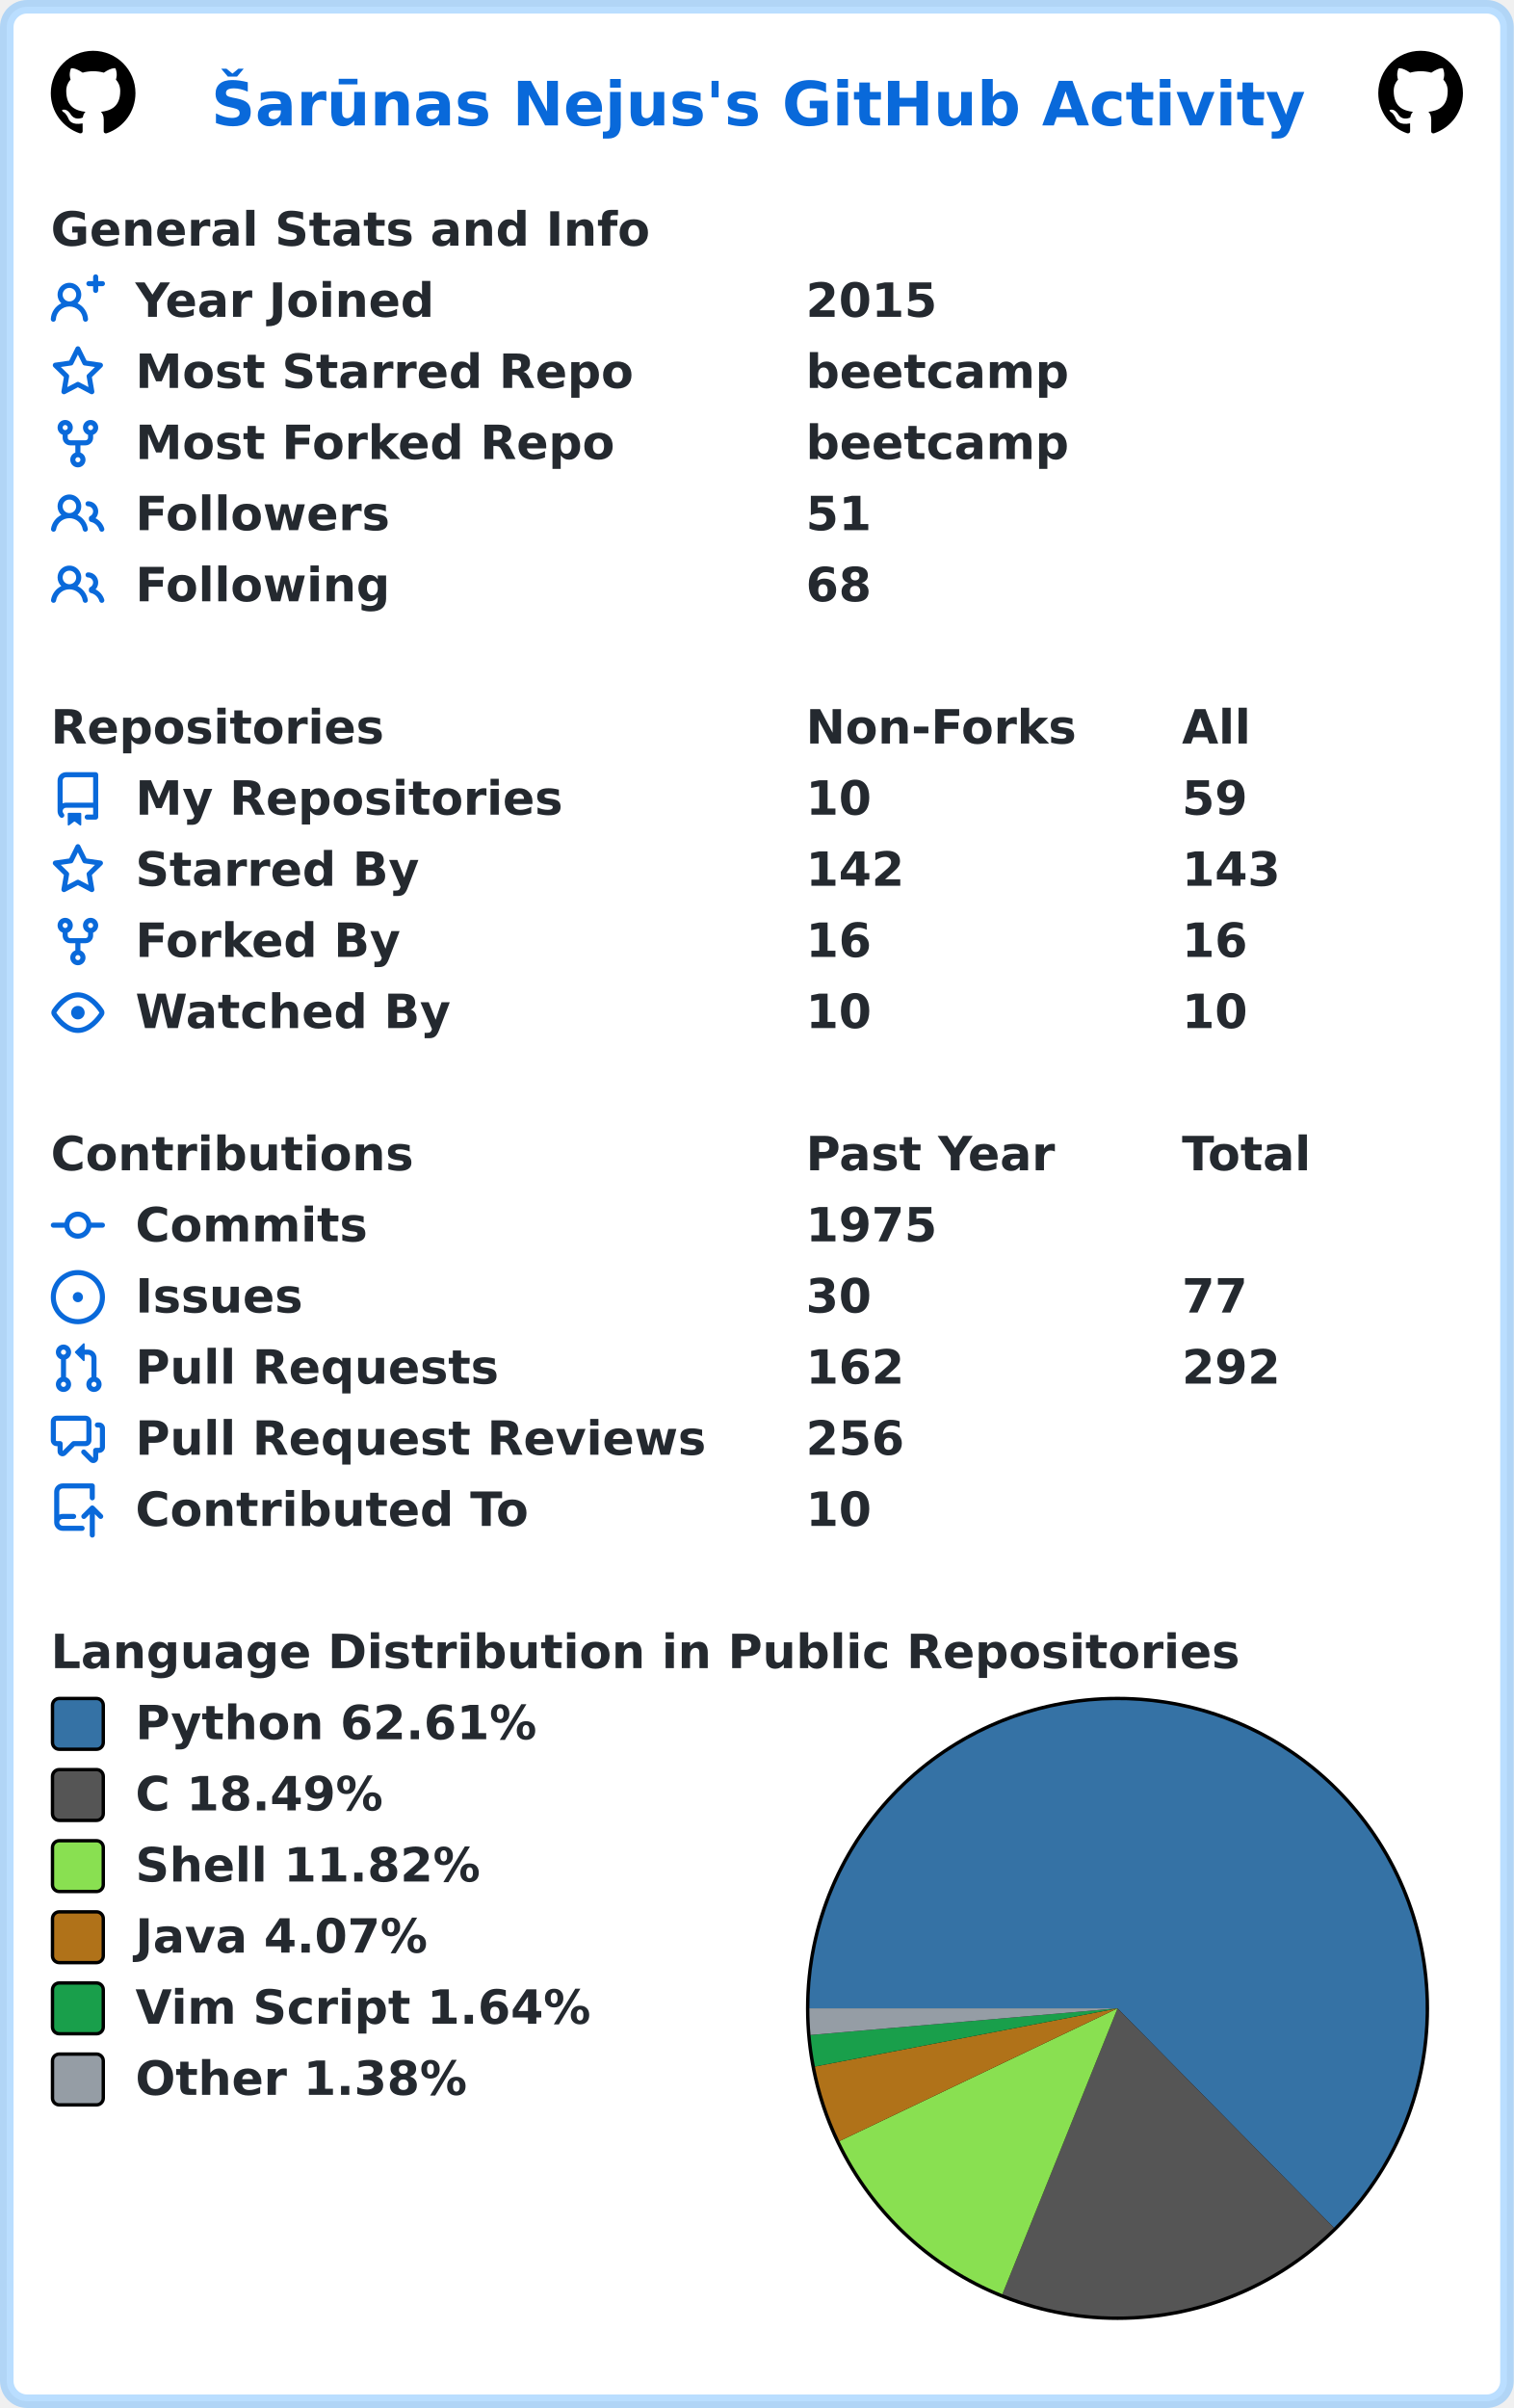
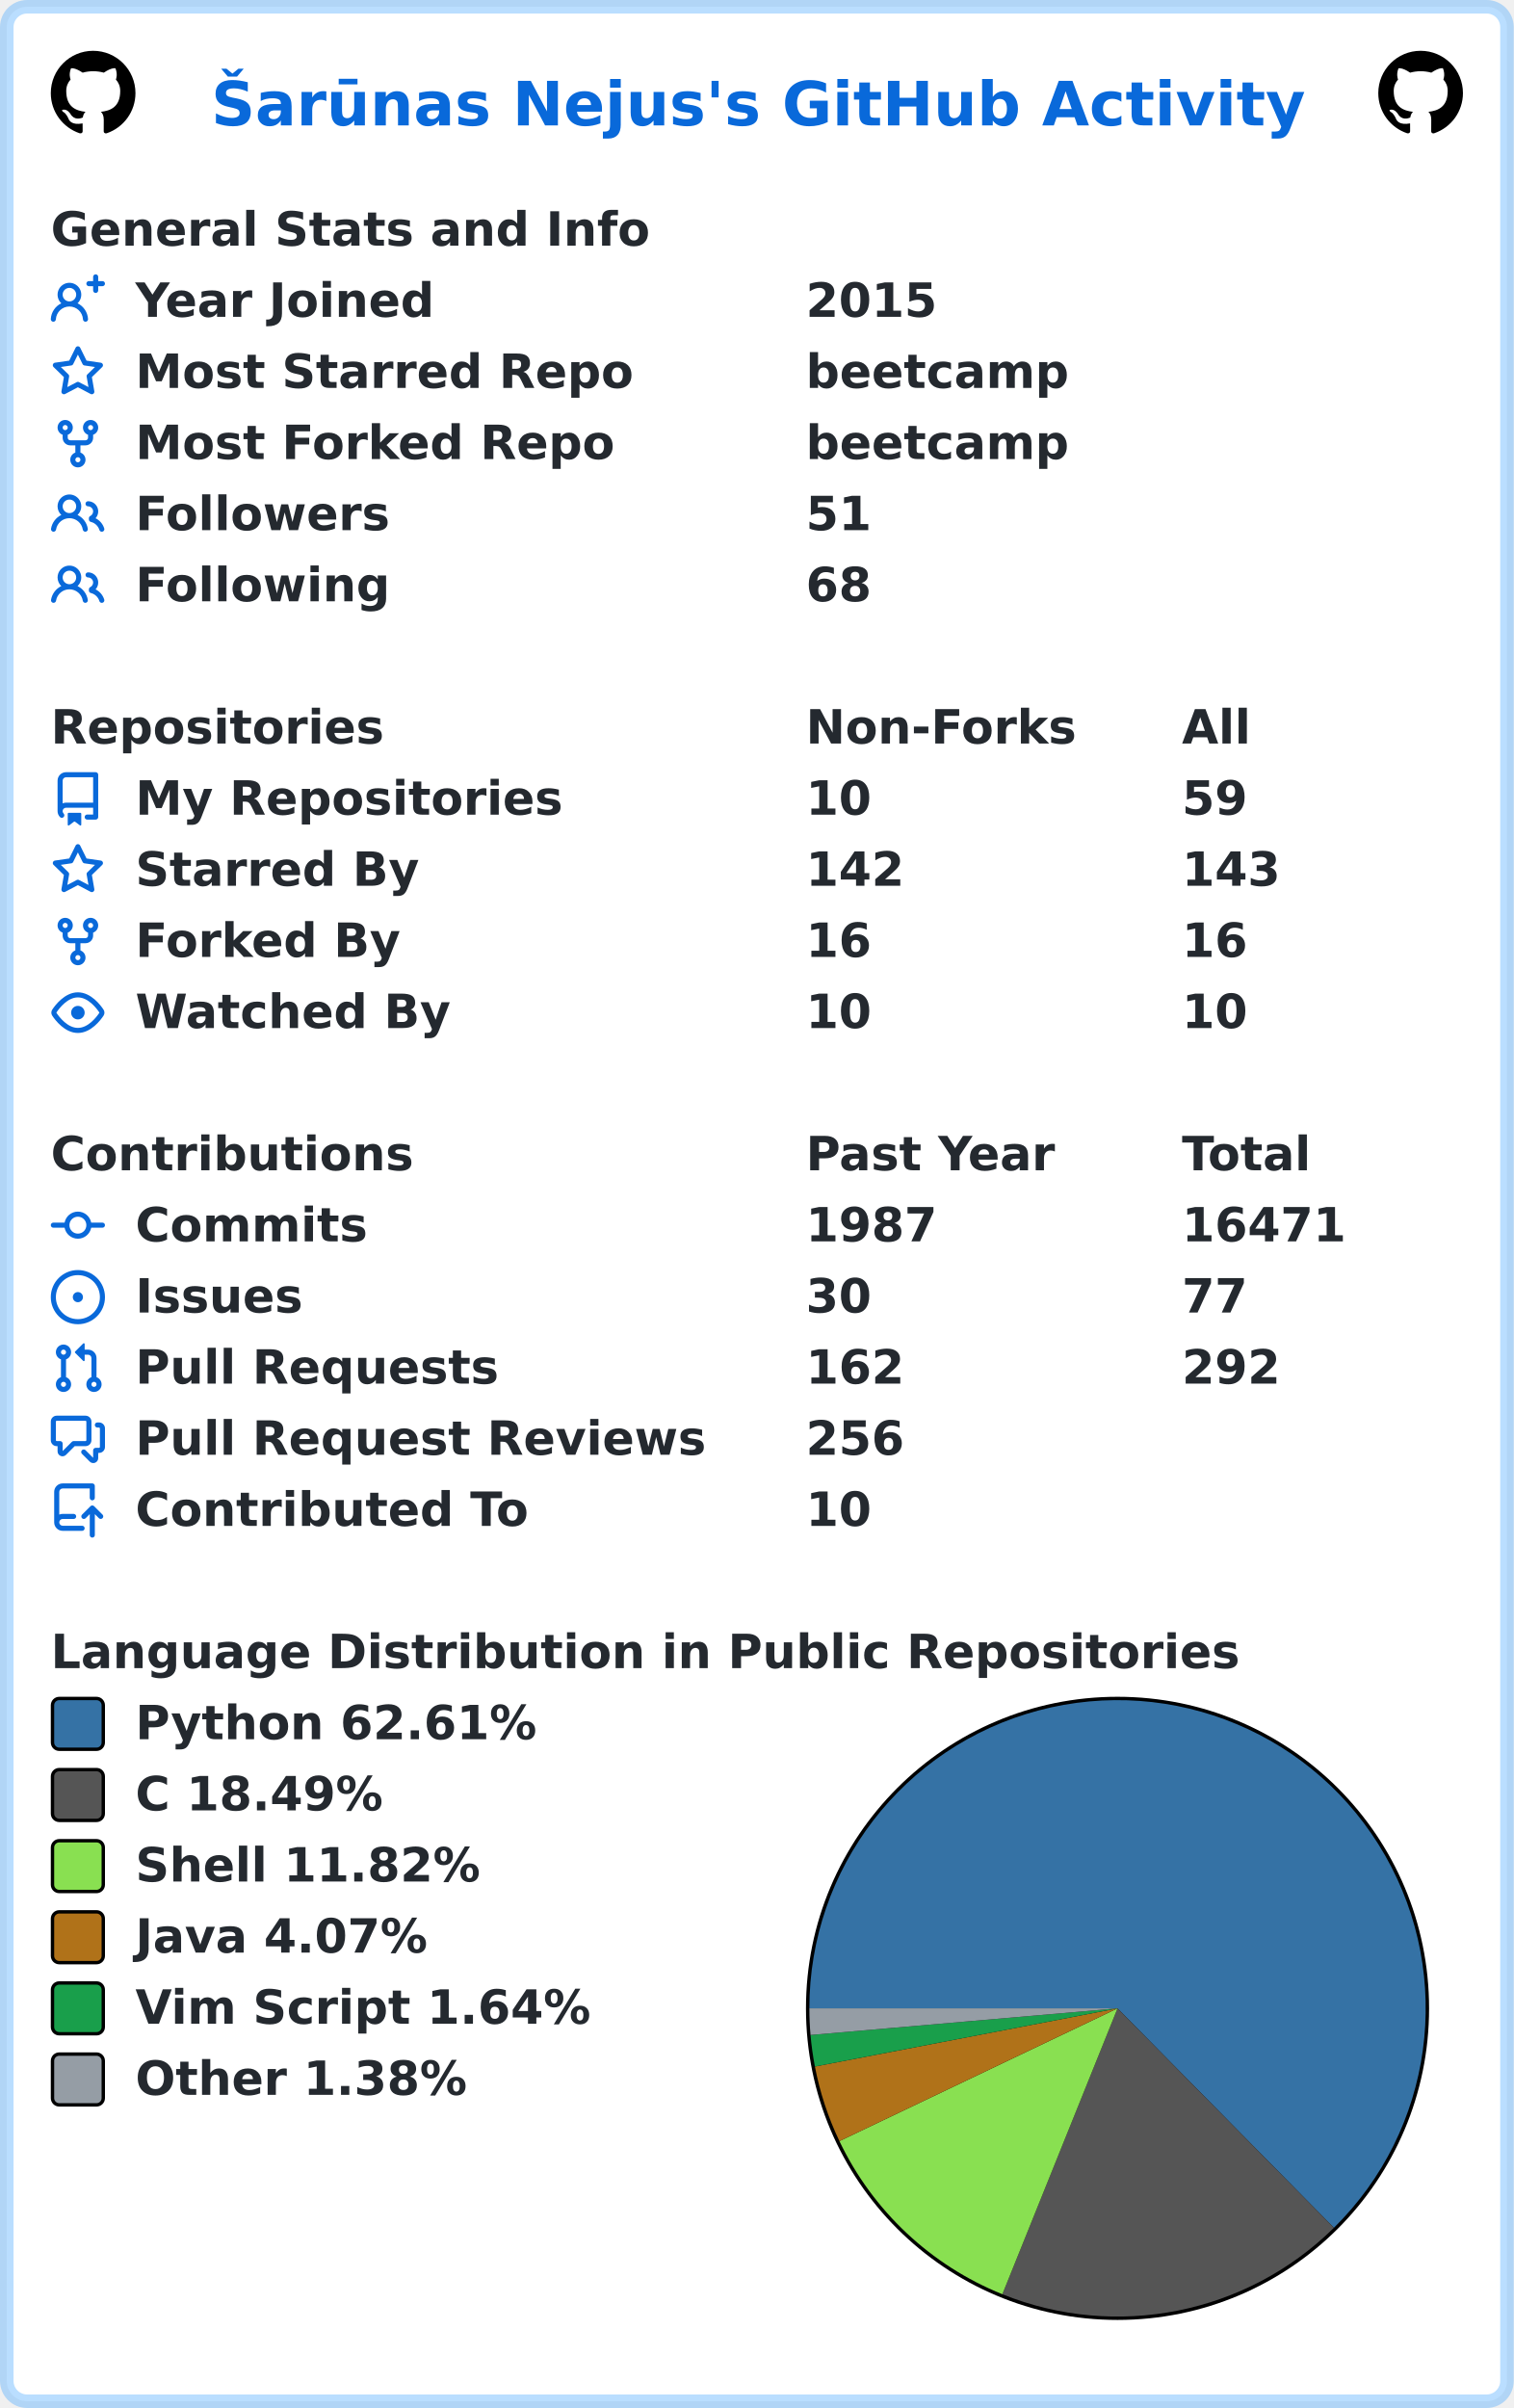
<svg xmlns="http://www.w3.org/2000/svg" width="447" height="711" viewBox="0 0 447 711" lang="en" xml:lang="en">
  <rect x="2" y="2" stroke-width="4" rx="6" width="443" height="707" stroke="rgba(84,174,255,0.4)" fill="#ffffff" />
  <g font-weight="600" font-size="110pt" font-family="Verdana,Geneva,DejaVu Sans,sans-serif" text-rendering="geometricPrecision">
    <text x="507" y="301" lengthAdjust="spacingAndGlyphs" textLength="2613" transform="scale(0.123)" fill="#0969da">Šarūnas Nejus's GitHub Activity</text>
    <svg x="15" y="15" width="25" height="25" viewBox="0 0 16 16">
      <path fill="#000000" fill-rule="evenodd" d="M8 0C3.58 0 0 3.58 0 8c0 3.54 2.29 6.53 5.47 7.59.4.07.55-.17.55-.38 0-.19-.01-.82-.01-1.49-2.01.37-2.53-.49-2.69-.94-.09-.23-.48-.94-.82-1.13-.28-.15-.68-.52-.01-.53.63-.01 1.08.58 1.23.82.72 1.21 1.87.87 2.33.66.07-.52.28-.87.51-1.07-1.78-.2-3.64-.89-3.64-3.95 0-.87.31-1.59.82-2.15-.08-.2-.36-1.02.08-2.12 0 0 .67-.21 2.2.82.64-.18 1.32-.27 2-.27.68 0 1.36.09 2 .27 1.53-1.04 2.2-.82 2.2-.82.44 1.1.16 1.92.08 2.12.51.56.82 1.27.82 2.15 0 3.07-1.87 3.75-3.65 3.95.29.25.54.73.54 1.48 0 1.07-.01 1.93-.01 2.2 0 .21.15.46.55.38A8.013 8.013 0 0016 8c0-4.42-3.58-8-8-8z" />
    </svg>
    <svg x="407" y="15" width="25" height="25" viewBox="0 0 16 16">
      <path fill="#000000" fill-rule="evenodd" d="M8 0C3.58 0 0 3.58 0 8c0 3.54 2.29 6.53 5.47 7.59.4.07.55-.17.55-.38 0-.19-.01-.82-.01-1.49-2.01.37-2.53-.49-2.69-.94-.09-.23-.48-.94-.82-1.13-.28-.15-.68-.52-.01-.53.63-.01 1.08.58 1.23.82.72 1.21 1.87.87 2.33.66.07-.52.28-.87.51-1.07-1.78-.2-3.64-.89-3.64-3.95 0-.87.31-1.59.82-2.15-.08-.2-.36-1.02.08-2.12 0 0 .67-.21 2.2.82.64-.18 1.32-.27 2-.27.68 0 1.36.09 2 .27 1.53-1.04 2.2-.82 2.2-.82.44 1.1.16 1.92.08 2.12.51.56.82 1.27.82 2.15 0 3.07-1.87 3.75-3.65 3.95.29.25.54.73.54 1.48 0 1.07-.01 1.93-.01 2.2 0 .21.15.46.55.38A8.013 8.013 0 0016 8c0-4.42-3.58-8-8-8z" />
    </svg>
    <g transform="translate(0, 60)" fill="#24292f">
      <g transform="translate(15, 0)">
        <g transform="scale(0.095)">
          <text x="0" y="132" textLength="1851" lengthAdjust="spacingAndGlyphs">General Stats and Info</text>
        </g>
      </g>
      <g transform="translate(15, 21)">
        <path fill="#0969da" fill-rule="evenodd" d="M13.25 0a.75.75 0 01.75.75V2h1.25a.75.75 0 010 1.5H14v1.25a.75.75 0 01-1.5 0V3.5h-1.25a.75.75 0 010-1.5h1.25V.75a.75.75 0 01.75-.75zM5.5 4a2 2 0 100 4 2 2 0 000-4zm2.4 4.548a3.5 3.5 0 10-4.799 0 5.527 5.527 0 00-3.1 4.66.75.75 0 101.498.085A4.01 4.01 0 015.5 9.5a4.01 4.01 0 014.001 3.793.75.75 0 101.498-.086 5.527 5.527 0 00-3.1-4.659z" />
        <g transform="scale(0.095)">
          <text lengthAdjust="spacingAndGlyphs" textLength="932" x="263" y="132">Year Joined</text>
          <text lengthAdjust="spacingAndGlyphs" textLength="420" x="2347" y="132">2015</text>
        </g>
      </g>
      <g transform="translate(15, 42)">
        <path fill="#0969da" fill-rule="evenodd" d="M8 .25a.75.75 0 01.673.418l1.882 3.815 4.21.612a.75.75 0 01.416 1.279l-3.046 2.97.719 4.192a.75.75 0 01-1.088.791L8 12.347l-3.766 1.98a.75.75 0 01-1.088-.79l.72-4.194L.818 6.374a.75.75 0 01.416-1.28l4.21-.611L7.327.668A.75.75 0 018 .25zm0 2.445L6.615 5.5a.75.75 0 01-.564.41l-3.097.45 2.24 2.184a.75.75 0 01.216.664l-.528 3.084 2.769-1.456a.75.75 0 01.698 0l2.77 1.456-.53-3.084a.75.75 0 01.216-.664l2.24-2.183-3.096-.45a.75.75 0 01-.564-.41L8 2.694v.001z" />
        <g transform="scale(0.095)">
          <text lengthAdjust="spacingAndGlyphs" textLength="1532" x="263" y="132">Most Starred Repo</text>
          <text lengthAdjust="spacingAndGlyphs" textLength="830" x="2347" y="132">beetcamp</text>
        </g>
      </g>
      <g transform="translate(15, 63)">
        <path fill="#0969da" fill-rule="evenodd" d="M5 3.25a.75.75 0 11-1.5 0 .75.75 0 011.5 0zm0 2.122a2.25 2.25 0 10-1.5 0v.878A2.25 2.25 0 005.75 8.5h1.5v2.128a2.251 2.251 0 101.5 0V8.5h1.5a2.25 2.25 0 002.25-2.25v-.878a2.25 2.25 0 10-1.5 0v.878a.75.75 0 01-.75.75h-4.5A.75.75 0 015 6.25v-.878zm3.75 7.378a.75.75 0 11-1.5 0 .75.75 0 011.5 0zm3-8.75a.75.75 0 100-1.5.75.75 0 000 1.5z" />
        <g transform="scale(0.095)">
          <text lengthAdjust="spacingAndGlyphs" textLength="1485" x="263" y="132">Most Forked Repo</text>
          <text lengthAdjust="spacingAndGlyphs" textLength="830" x="2347" y="132">beetcamp</text>
        </g>
      </g>
      <g transform="translate(15, 84)">
        <path fill="#0969da" fill-rule="evenodd" d="M5.5 3.5a2 2 0 100 4 2 2 0 000-4zM2 5.5a3.5 3.5 0 115.898 2.549 5.507 5.507 0 013.034 4.084.75.75 0 11-1.482.235 4.001 4.001 0 00-7.9 0 .75.75 0 01-1.482-.236A5.507 5.507 0 013.102 8.05 3.49 3.49 0 012 5.5zM11 4a.75.75 0 100 1.5 1.5 1.5 0 01.666 2.844.75.75 0 00-.416.672v.352a.75.75 0 00.574.73c1.2.289 2.162 1.2 2.522 2.372a.75.75 0 101.434-.44 5.01 5.01 0 00-2.56-3.012A3 3 0 0011 4z" />
        <g transform="scale(0.095)">
          <text lengthAdjust="spacingAndGlyphs" textLength="778" x="263" y="132">Followers</text>
          <text lengthAdjust="spacingAndGlyphs" textLength="210" x="2347" y="132">51</text>
        </g>
      </g>
      <g transform="translate(15, 105)">
        <path fill="#0969da" fill-rule="evenodd" d="M5.5 3.5a2 2 0 100 4 2 2 0 000-4zM2 5.5a3.5 3.5 0 115.898 2.549 5.507 5.507 0 013.034 4.084.75.75 0 11-1.482.235 4.001 4.001 0 00-7.9 0 .75.75 0 01-1.482-.236A5.507 5.507 0 013.102 8.05 3.49 3.49 0 012 5.5zM11 4a.75.75 0 100 1.5 1.5 1.5 0 01.666 2.844.75.75 0 00-.416.672v.352a.75.75 0 00.574.73c1.2.289 2.162 1.2 2.522 2.372a.75.75 0 101.434-.44 5.01 5.01 0 00-2.56-3.012A3 3 0 0011 4z" />
        <g transform="scale(0.095)">
          <text lengthAdjust="spacingAndGlyphs" textLength="780" x="263" y="132">Following</text>
          <text lengthAdjust="spacingAndGlyphs" textLength="210" x="2347" y="132">68</text>
        </g>
      </g>
    </g>
    <g transform="translate(0, 207)" fill="#24292f">
      <g transform="translate(15, 0)">
        <g transform="scale(0.095)">
          <text x="0" y="132" textLength="1020" lengthAdjust="spacingAndGlyphs">Repositories</text>
          <text x="2347" y="132" textLength="832" lengthAdjust="spacingAndGlyphs">Non-Forks</text>
          <text x="3516" y="132" textLength="206" lengthAdjust="spacingAndGlyphs">All</text>
        </g>
      </g>
      <g transform="translate(15, 21)">
        <path fill="#0969da" fill-rule="evenodd" d="M2 2.5A2.5 2.5 0 014.5 0h8.75a.75.75 0 01.75.75v12.5a.75.75 0 01-.75.75h-2.5a.75.75 0 110-1.5h1.75v-2h-8a1 1 0 00-.714 1.7.75.75 0 01-1.072 1.05A2.495 2.495 0 012 11.5v-9zm10.5-1V9h-8c-.356 0-.694.074-1 .208V2.5a1 1 0 011-1h8zM5 12.25v3.25a.25.25 0 00.4.2l1.45-1.087a.25.25 0 01.3 0L8.6 15.7a.25.25 0 00.4-.2v-3.25a.25.25 0 00-.25-.25h-3.5a.25.25 0 00-.25.25z" />
        <g transform="scale(0.095)">
          <text lengthAdjust="spacingAndGlyphs" textLength="1312" x="263" y="132">My Repositories</text>
          <text lengthAdjust="spacingAndGlyphs" textLength="210" x="2347" y="132">10</text>
          <text lengthAdjust="spacingAndGlyphs" textLength="210" x="3516" y="132">59</text>
        </g>
      </g>
      <g transform="translate(15, 42)">
        <path fill="#0969da" fill-rule="evenodd" d="M8 .25a.75.75 0 01.673.418l1.882 3.815 4.21.612a.75.75 0 01.416 1.279l-3.046 2.97.719 4.192a.75.75 0 01-1.088.791L8 12.347l-3.766 1.98a.75.75 0 01-1.088-.79l.72-4.194L.818 6.374a.75.75 0 01.416-1.28l4.21-.611L7.327.668A.75.75 0 018 .25zm0 2.445L6.615 5.5a.75.75 0 01-.564.41l-3.097.45 2.24 2.184a.75.75 0 01.216.664l-.528 3.084 2.769-1.456a.75.75 0 01.698 0l2.77 1.456-.53-3.084a.75.75 0 01.216-.664l2.24-2.183-3.096-.45a.75.75 0 01-.564-.41L8 2.694v.001z" />
        <g transform="scale(0.095)">
          <text lengthAdjust="spacingAndGlyphs" textLength="874" x="263" y="132">Starred By</text>
          <text lengthAdjust="spacingAndGlyphs" textLength="315" x="2347" y="132">142</text>
          <text lengthAdjust="spacingAndGlyphs" textLength="315" x="3516" y="132">143</text>
        </g>
      </g>
      <g transform="translate(15, 63)">
        <path fill="#0969da" fill-rule="evenodd" d="M5 3.25a.75.75 0 11-1.5 0 .75.75 0 011.5 0zm0 2.122a2.25 2.25 0 10-1.5 0v.878A2.25 2.25 0 005.75 8.5h1.5v2.128a2.251 2.251 0 101.5 0V8.5h1.5a2.25 2.25 0 002.25-2.25v-.878a2.25 2.25 0 10-1.5 0v.878a.75.75 0 01-.75.75h-4.5A.75.75 0 015 6.25v-.878zm3.75 7.378a.75.75 0 11-1.5 0 .75.75 0 011.5 0zm3-8.75a.75.75 0 100-1.5.75.75 0 000 1.5z" />
        <g transform="scale(0.095)">
          <text lengthAdjust="spacingAndGlyphs" textLength="828" x="263" y="132">Forked By</text>
          <text lengthAdjust="spacingAndGlyphs" textLength="210" x="2347" y="132">16</text>
          <text lengthAdjust="spacingAndGlyphs" textLength="210" x="3516" y="132">16</text>
        </g>
      </g>
      <g transform="translate(15, 84)">
        <path fill="#0969da" fill-rule="evenodd" d="M1.679 7.932c.412-.621 1.242-1.75 2.366-2.717C5.175 4.242 6.527 3.5 8 3.5c1.473 0 2.824.742 3.955 1.715 1.124.967 1.954 2.096 2.366 2.717a.119.119 0 010 .136c-.412.621-1.242 1.75-2.366 2.717C10.825 11.758 9.473 12.5 8 12.5c-1.473 0-2.824-.742-3.955-1.715C2.92 9.818 2.09 8.69 1.679 8.068a.119.119 0 010-.136zM8 2c-1.981 0-3.67.992-4.933 2.078C1.797 5.169.88 6.423.43 7.1a1.619 1.619 0 000 1.798c.45.678 1.367 1.932 2.637 3.024C4.329 13.008 6.019 14 8 14c1.981 0 3.67-.992 4.933-2.078 1.27-1.091 2.187-2.345 2.637-3.023a1.619 1.619 0 000-1.798c-.45-.678-1.367-1.932-2.637-3.023C11.671 2.992 9.981 2 8 2zm0 8a2 2 0 100-4 2 2 0 000 4z" />
        <g transform="scale(0.095)">
          <text lengthAdjust="spacingAndGlyphs" textLength="993" x="263" y="132">Watched By</text>
          <text lengthAdjust="spacingAndGlyphs" textLength="210" x="2347" y="132">10</text>
          <text lengthAdjust="spacingAndGlyphs" textLength="210" x="3516" y="132">10</text>
        </g>
      </g>
    </g>
    <g transform="translate(0, 333)" fill="#24292f">
      <g transform="translate(15, 0)">
        <g transform="scale(0.095)">
          <text x="0" y="132" textLength="1112" lengthAdjust="spacingAndGlyphs">Contributions</text>
          <text x="2347" y="132" textLength="774" lengthAdjust="spacingAndGlyphs">Past Year</text>
          <text x="3516" y="132" textLength="414" lengthAdjust="spacingAndGlyphs">Total</text>
        </g>
      </g>
      <g transform="translate(15, 21)">
        <path fill="#0969da" fill-rule="evenodd" d="M10.5 7.75a2.5 2.5 0 11-5 0 2.5 2.5 0 015 0zm1.43.75a4.002 4.002 0 01-7.86 0H.75a.75.75 0 110-1.5h3.32a4.001 4.001 0 017.86 0h3.32a.75.75 0 110 1.5h-3.32z" />
        <g transform="scale(0.095)">
          <text lengthAdjust="spacingAndGlyphs" textLength="734" x="263" y="132">Commits</text>
-           <text lengthAdjust="spacingAndGlyphs" textLength="420" x="2347" y="132">1975</text>
+           <text lengthAdjust="spacingAndGlyphs" textLength="420" x="2347" y="132">1987</text>
+           <text lengthAdjust="spacingAndGlyphs" textLength="525" x="3516" y="132">16471</text>
        </g>
      </g>
      <g transform="translate(15, 42)">
        <path fill="#0969da" d="M8 9.5a1.5 1.5 0 100-3 1.5 1.5 0 000 3z" />
        <path fill="#0969da" fill-rule="evenodd" d="M8 0a8 8 0 100 16A8 8 0 008 0zM1.5 8a6.5 6.5 0 1113 0 6.5 6.5 0 01-13 0z" />
        <g transform="scale(0.095)">
          <text lengthAdjust="spacingAndGlyphs" textLength="512" x="263" y="132">Issues</text>
          <text lengthAdjust="spacingAndGlyphs" textLength="210" x="2347" y="132">30</text>
          <text lengthAdjust="spacingAndGlyphs" textLength="210" x="3516" y="132">77</text>
        </g>
      </g>
      <g transform="translate(15, 63)">
        <path fill="#0969da" fill-rule="evenodd" d="M7.177 3.073L9.573.677A.25.25 0 0110 .854v4.792a.25.25 0 01-.427.177L7.177 3.427a.25.25 0 010-.354zM3.75 2.5a.75.75 0 100 1.5.75.75 0 000-1.5zm-2.25.75a2.25 2.25 0 113 2.122v5.256a2.251 2.251 0 11-1.5 0V5.372A2.25 2.25 0 011.5 3.25zM11 2.5h-1V4h1a1 1 0 011 1v5.628a2.251 2.251 0 101.5 0V5A2.5 2.5 0 0011 2.5zm1 10.25a.75.75 0 111.5 0 .75.75 0 01-1.5 0zM3.75 12a.75.75 0 100 1.5.75.75 0 000-1.5z" />
        <g transform="scale(0.095)">
          <text lengthAdjust="spacingAndGlyphs" textLength="1113" x="263" y="132">Pull Requests</text>
          <text lengthAdjust="spacingAndGlyphs" textLength="315" x="2347" y="132">162</text>
          <text lengthAdjust="spacingAndGlyphs" textLength="315" x="3516" y="132">292</text>
        </g>
      </g>
      <g transform="translate(15, 84)">
        <path fill="#0969da" fill-rule="evenodd" d="M1.5 2.75a.25.25 0 01.25-.25h8.5a.25.25 0 01.25.25v5.5a.25.25 0 01-.25.25h-3.5a.75.75 0 00-.53.22L3.5 11.44V9.25a.75.75 0 00-.75-.75h-1a.25.25 0 01-.25-.25v-5.5zM1.75 1A1.75 1.75 0 000 2.75v5.5C0 9.216.784 10 1.75 10H2v1.543a1.457 1.457 0 002.487 1.03L7.061 10h3.189A1.75 1.75 0 0012 8.25v-5.5A1.75 1.75 0 0010.25 1h-8.5zM14.5 4.75a.25.25 0 00-.25-.25h-.5a.75.75 0 110-1.5h.5c.966 0 1.75.784 1.75 1.75v5.5A1.75 1.75 0 0114.25 12H14v1.543a1.457 1.457 0 01-2.487 1.03L9.22 12.28a.75.75 0 111.06-1.06l2.22 2.22v-2.19a.75.75 0 01.75-.75h1a.25.25 0 00.25-.25v-5.5z" />
        <g transform="scale(0.095)">
          <text lengthAdjust="spacingAndGlyphs" textLength="1762" x="263" y="132">Pull Request Reviews</text>
          <text lengthAdjust="spacingAndGlyphs" textLength="315" x="2347" y="132">256</text>
        </g>
      </g>
      <g transform="translate(15, 105)">
        <path fill="#0969da" fill-rule="evenodd" d="M1 2.5A2.5 2.5 0 013.5 0h8.75a.75.75 0 01.75.75v3.5a.75.75 0 01-1.5 0V1.5h-8a1 1 0 00-1 1v6.708A2.492 2.492 0 013.5 9h3.25a.75.75 0 010 1.5H3.5a1 1 0 100 2h5.75a.75.75 0 010 1.5H3.5A2.5 2.5 0 011 11.5v-9zm13.23 7.79a.75.75 0 001.06-1.06l-2.505-2.505a.75.75 0 00-1.06 0L9.22 9.229a.75.75 0 001.06 1.061l1.225-1.224v6.184a.75.75 0 001.5 0V9.066l1.224 1.224z" />
        <g transform="scale(0.095)">
          <text lengthAdjust="spacingAndGlyphs" textLength="1234" x="263" y="132">Contributed To</text>
          <text lengthAdjust="spacingAndGlyphs" textLength="210" x="2347" y="132">10</text>
        </g>
      </g>
    </g>
    <g transform="translate(0, 480)" fill="#24292f">
      <g transform="translate(15, 0)">
        <g transform="scale(0.095)">
          <text x="0" y="132" textLength="3652" lengthAdjust="spacingAndGlyphs">Language Distribution in Public Repositories</text>
        </g>
      </g>
      <g transform="translate(238, 21)">
        <circle cx="92" cy="92" r="92" fill="#000000" />
      </g>
      <g transform="translate(239, 22)">
        <path fill-rule="evenodd" fill="#3572A5" d="M 0.0,91 A 91 91 0 1 1 154.9 155.79 L 91,91 Z" />
        <path fill-rule="evenodd" fill="#555555" d="M 154.9,155.79 A 91 91 0 0 1 56.992 175.407 L 91,91 Z" />
        <path fill-rule="evenodd" fill="#89e051" d="M 56.992,175.407 A 91 91 0 0 1 8.876 130.201 L 91,91 Z" />
        <path fill-rule="evenodd" fill="#b07219" d="M 8.876,130.201 A 91 91 0 0 1 1.635 108.173 L 91,91 Z" />
        <path fill-rule="evenodd" fill="#199f4b" d="M 1.635,108.173 A 91 91 0 0 1 0.34 98.862 L 91,91 Z" />
        <path fill-rule="evenodd" fill="#959da5" d="M 0.34,98.862 A 91 91 0 0 1 0.0 91 L 91,91 Z" />
      </g>
      <g transform="translate(15, 21)">
        <rect x="0.5" y="0.5" rx="2" width="15" height="15" fill="#3572A5" stroke-width="1" stroke="#000000" />
        <text transform="scale(0.095)" x="263" y="132" textLength="1254" lengthAdjust="spacingAndGlyphs">Python 62.61%</text>
      </g>
      <g transform="translate(15, 42)">
        <rect x="0.5" y="0.5" rx="2" width="15" height="15" fill="#555555" stroke-width="1" stroke="#000000" />
        <text transform="scale(0.095)" x="263" y="132" textLength="798" lengthAdjust="spacingAndGlyphs">C 18.49%</text>
      </g>
      <g transform="translate(15, 63)">
        <rect x="0.5" y="0.5" rx="2" width="15" height="15" fill="#89e051" stroke-width="1" stroke="#000000" />
        <text transform="scale(0.095)" x="263" y="132" textLength="1088" lengthAdjust="spacingAndGlyphs">Shell 11.82%</text>
      </g>
      <g transform="translate(15, 84)">
        <rect x="0.5" y="0.5" rx="2" width="15" height="15" fill="#b07219" stroke-width="1" stroke="#000000" />
        <text transform="scale(0.095)" x="263" y="132" textLength="933" lengthAdjust="spacingAndGlyphs">Java 4.07%</text>
      </g>
      <g transform="translate(15, 105)">
        <rect x="0.5" y="0.5" rx="2" width="15" height="15" fill="#199f4b" stroke-width="1" stroke="#000000" />
        <text transform="scale(0.095)" x="263" y="132" textLength="1428" lengthAdjust="spacingAndGlyphs">Vim Script 1.64%</text>
      </g>
      <g transform="translate(15, 126)">
        <rect x="0.5" y="0.5" rx="2" width="15" height="15" fill="#959da5" stroke-width="1" stroke="#000000" />
        <text transform="scale(0.095)" x="263" y="132" textLength="1047" lengthAdjust="spacingAndGlyphs">Other 1.38%</text>
      </g>
    </g>
  </g>
</svg>
